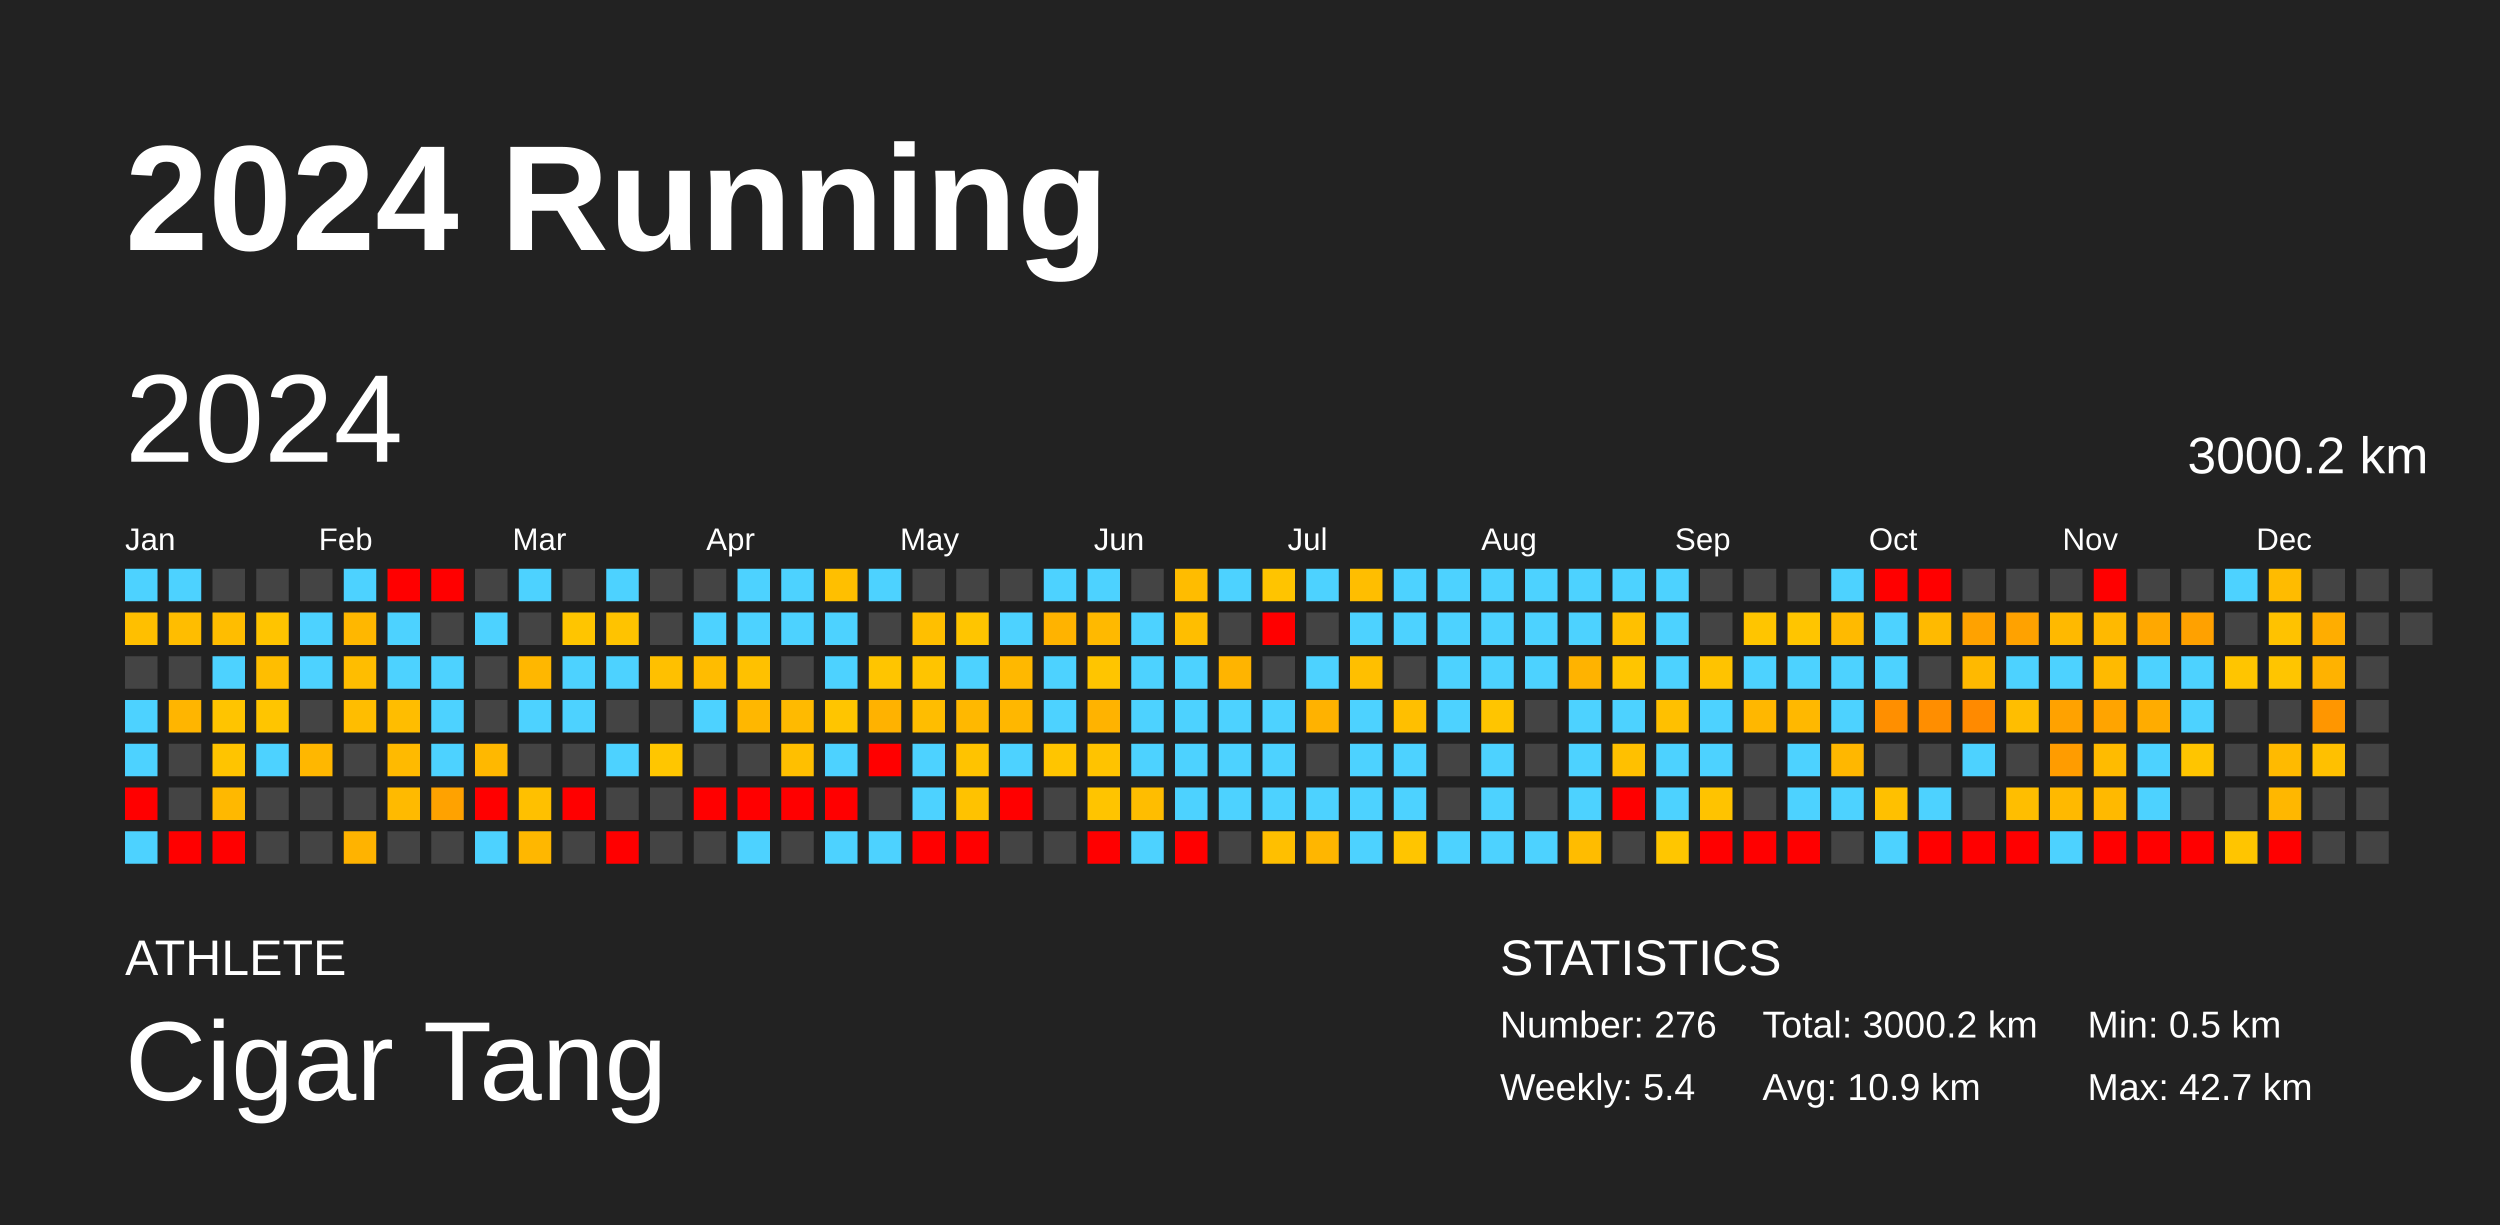
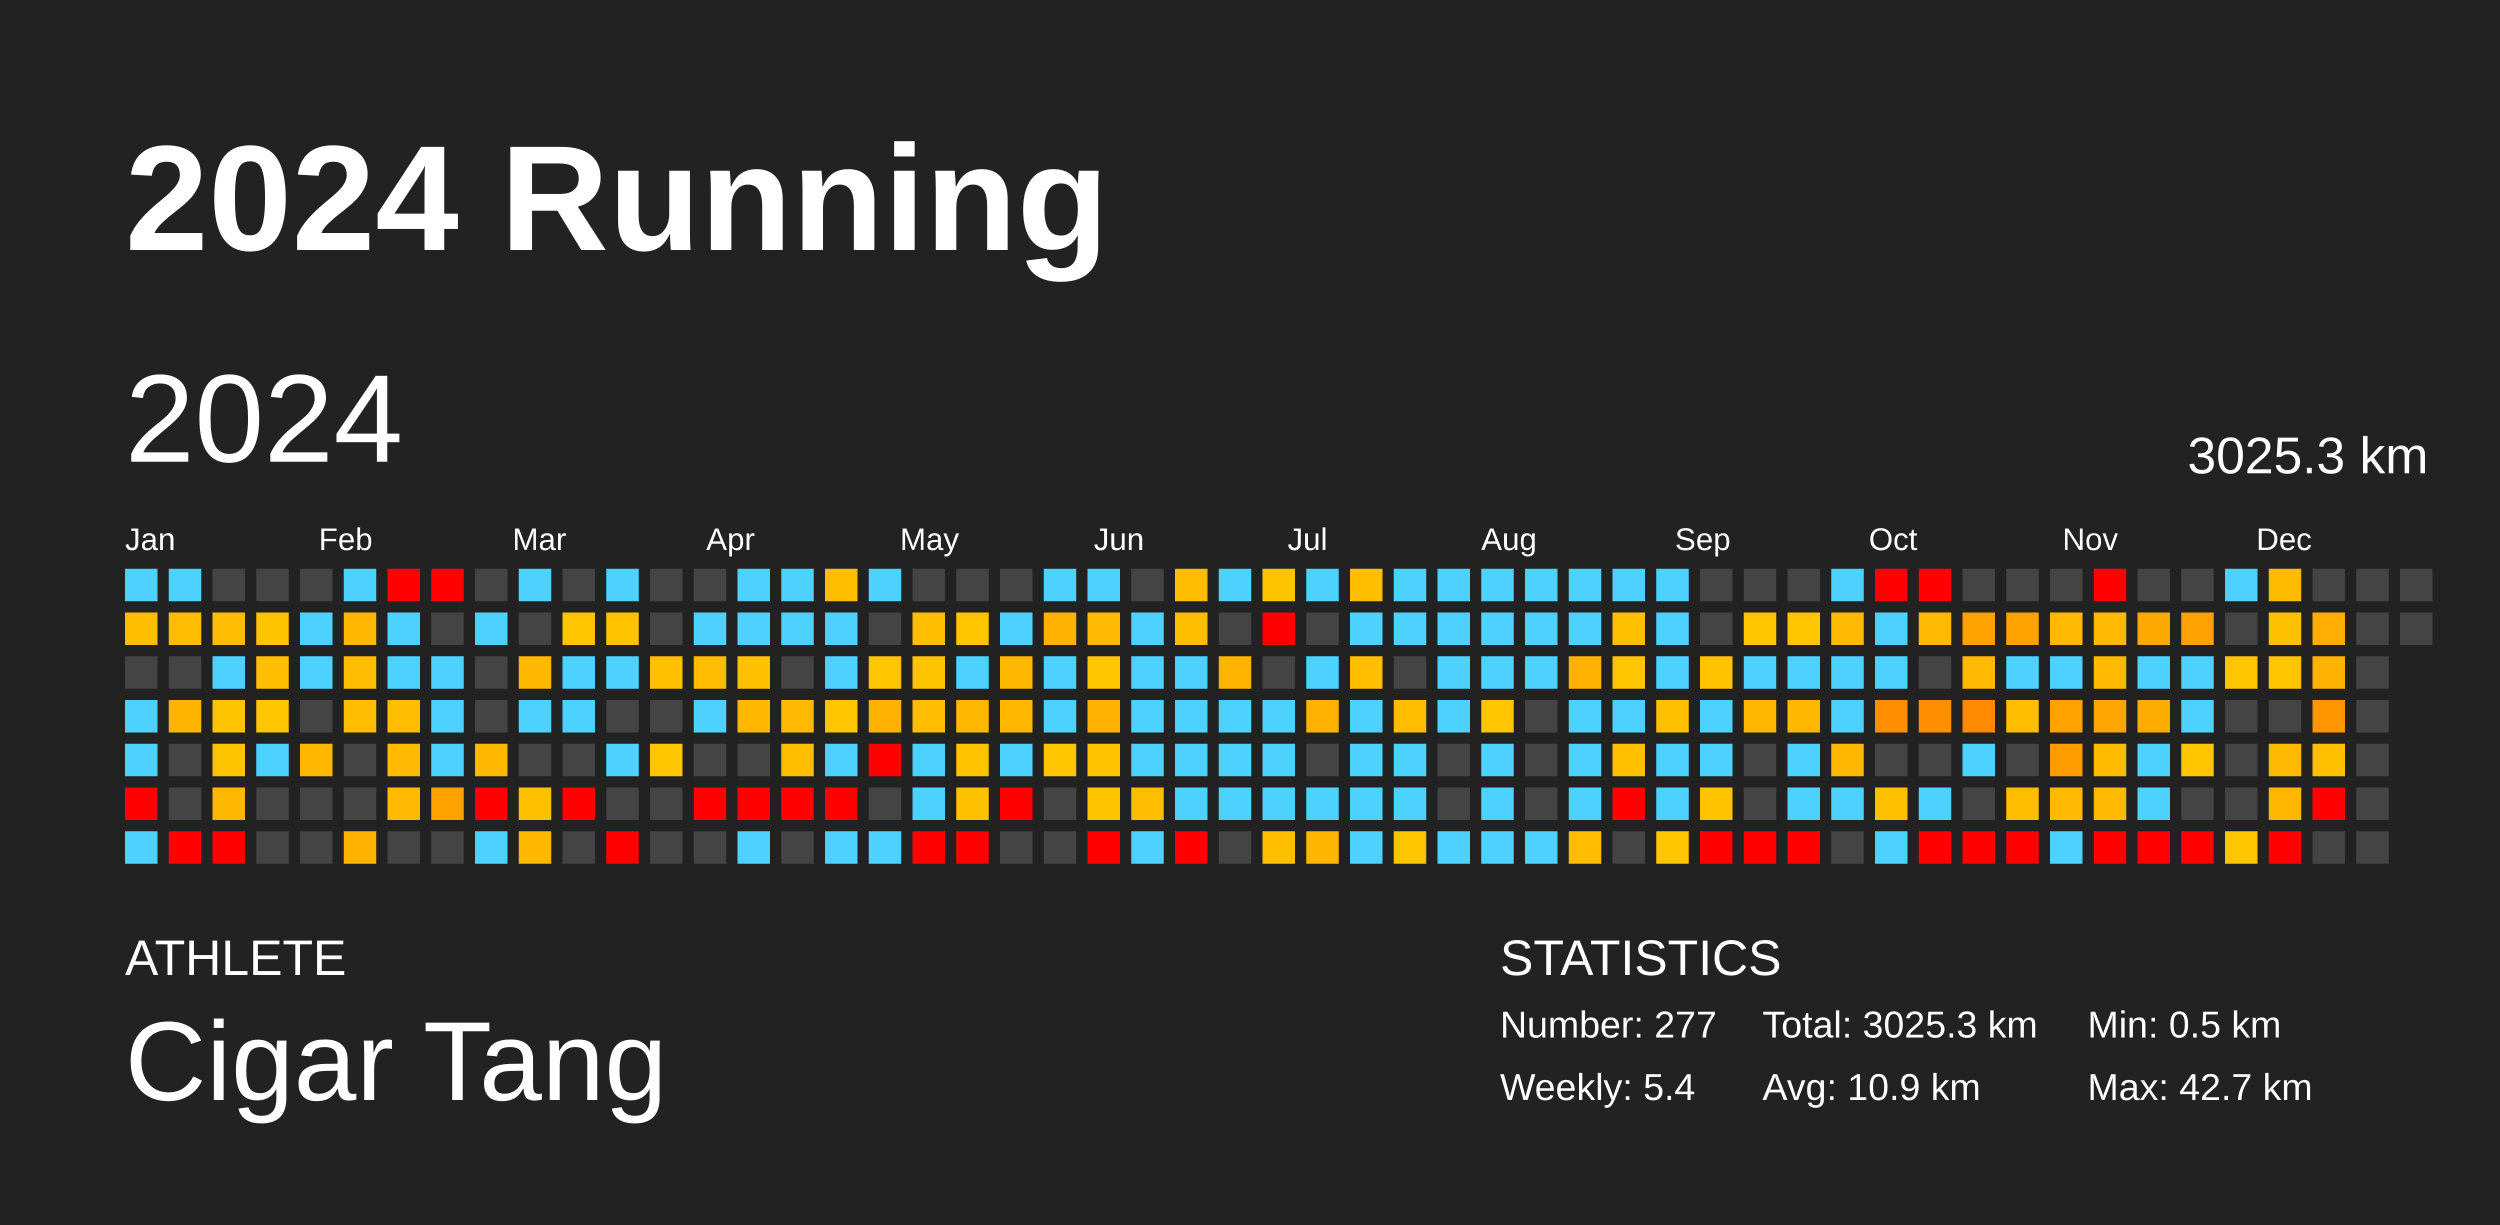
<svg xmlns="http://www.w3.org/2000/svg" baseProfile="full" height="98mm" version="1.1" viewBox="0,0,200,98" width="200mm">
  <defs />
  <rect fill="#222222" height="98" width="200" x="0" y="0" />
  <text fill="#FFFFFF" style="font-size:12px; font-family:Arial; font-weight:bold;" x="10" y="20">2024 Running</text>
  <text fill="#FFFFFF" style="font-size:4px; font-family:Arial" x="10" y="78">ATHLETE</text>
  <text fill="#FFFFFF" style="font-size:9px; font-family:Arial" x="10" y="88">Cigar Tang</text>
  <text fill="#FFFFFF" style="font-size:4px; font-family:Arial" x="120" y="78">STATISTICS</text>
-   <text fill="#FFFFFF" style="font-size:3px; font-family:Arial" x="120" y="83">Number: 276</text>
+   <text fill="#FFFFFF" style="font-size:3px; font-family:Arial" x="120" y="83">Number: 277</text>
  <text fill="#FFFFFF" style="font-size:3px; font-family:Arial" x="120" y="88">Weekly: 5.4</text>
-   <text fill="#FFFFFF" style="font-size:3px; font-family:Arial" x="141" y="83">Total: 3000.2 km</text>
+   <text fill="#FFFFFF" style="font-size:3px; font-family:Arial" x="141" y="83">Total: 3025.3 km</text>
  <text fill="#FFFFFF" style="font-size:3px; font-family:Arial" x="141" y="88">Avg: 10.9 km</text>
  <text fill="#FFFFFF" style="font-size:3px; font-family:Arial" x="167" y="83">Min: 0.5 km</text>
  <text fill="#FFFFFF" style="font-size:3px; font-family:Arial" x="167" y="88">Max: 42.7 km</text>
  <text dominant-baseline="hanging" fill="#FFFFFF" style="font-size:10.0px; font-family:Arial;" x="10" y="30">2024</text>
-   <text dominant-baseline="hanging" fill="#FFFFFF" style="font-size:4.125px; font-family:Arial;" x="175" y="35">3000.2 km</text>
+   <text dominant-baseline="hanging" fill="#FFFFFF" style="font-size:4.125px; font-family:Arial;" x="175" y="35">3025.3 km</text>
  <text fill="#FFFFFF" style="font-size:2.5px; font-family:Arial" x="10.0" y="44">Jan</text>
  <text fill="#FFFFFF" style="font-size:2.5px; font-family:Arial" x="25.5" y="44">Feb</text>
  <text fill="#FFFFFF" style="font-size:2.5px; font-family:Arial" x="41.0" y="44">Mar</text>
  <text fill="#FFFFFF" style="font-size:2.5px; font-family:Arial" x="56.5" y="44">Apr</text>
  <text fill="#FFFFFF" style="font-size:2.5px; font-family:Arial" x="72.0" y="44">May</text>
  <text fill="#FFFFFF" style="font-size:2.5px; font-family:Arial" x="87.5" y="44">Jun</text>
  <text fill="#FFFFFF" style="font-size:2.5px; font-family:Arial" x="103.0" y="44">Jul</text>
  <text fill="#FFFFFF" style="font-size:2.5px; font-family:Arial" x="118.5" y="44">Aug</text>
  <text fill="#FFFFFF" style="font-size:2.5px; font-family:Arial" x="134.0" y="44">Sep</text>
  <text fill="#FFFFFF" style="font-size:2.5px; font-family:Arial" x="149.5" y="44">Oct</text>
  <text fill="#FFFFFF" style="font-size:2.5px; font-family:Arial" x="165.0" y="44">Nov</text>
  <text fill="#FFFFFF" style="font-size:2.5px; font-family:Arial" x="180.5" y="44">Dec</text>
  <rect fill="#4dd2ff" height="2.6" width="2.6" x="10.0" y="45.5" />
  <rect fill="#ffbf00" height="2.6" width="2.6" x="10.0" y="49.0" />
  <rect fill="#444444" height="2.6" width="2.6" x="10.0" y="52.5" />
  <rect fill="#4dd2ff" height="2.6" width="2.6" x="10.0" y="56.0" />
  <rect fill="#4dd2ff" height="2.6" width="2.6" x="10.0" y="59.5" />
  <rect fill="red" height="2.6" width="2.6" x="10.0" y="63.0" />
  <rect fill="#4dd2ff" height="2.6" width="2.6" x="10.0" y="66.5" />
  <rect fill="#4dd2ff" height="2.6" width="2.6" x="13.5" y="45.5" />
  <rect fill="#ffbd00" height="2.6" width="2.6" x="13.5" y="49.0" />
  <rect fill="#444444" height="2.6" width="2.6" x="13.5" y="52.5" />
  <rect fill="#ffb500" height="2.6" width="2.6" x="13.5" y="56.0" />
  <rect fill="#444444" height="2.6" width="2.6" x="13.5" y="59.5" />
  <rect fill="#444444" height="2.6" width="2.6" x="13.5" y="63.0" />
  <rect fill="red" height="2.6" width="2.6" x="13.5" y="66.5" />
  <rect fill="#444444" height="2.6" width="2.6" x="17.0" y="45.5" />
  <rect fill="#ffbd00" height="2.6" width="2.6" x="17.0" y="49.0" />
  <rect fill="#4dd2ff" height="2.6" width="2.6" x="17.0" y="52.5" />
  <rect fill="#ffc400" height="2.6" width="2.6" x="17.0" y="56.0" />
  <rect fill="#ffc400" height="2.6" width="2.6" x="17.0" y="59.5" />
  <rect fill="#ffb800" height="2.6" width="2.6" x="17.0" y="63.0" />
  <rect fill="red" height="2.6" width="2.6" x="17.0" y="66.5" />
  <rect fill="#444444" height="2.6" width="2.6" x="20.5" y="45.5" />
  <rect fill="#ffc400" height="2.6" width="2.6" x="20.5" y="49.0" />
  <rect fill="#ffbe00" height="2.6" width="2.6" x="20.5" y="52.5" />
  <rect fill="#ffc500" height="2.6" width="2.6" x="20.5" y="56.0" />
  <rect fill="#4dd2ff" height="2.6" width="2.6" x="20.5" y="59.5" />
  <rect fill="#444444" height="2.6" width="2.6" x="20.5" y="63.0" />
  <rect fill="#444444" height="2.6" width="2.6" x="20.5" y="66.5" />
  <rect fill="#444444" height="2.6" width="2.6" x="24.0" y="45.5" />
  <rect fill="#4dd2ff" height="2.6" width="2.6" x="24.0" y="49.0" />
  <rect fill="#4dd2ff" height="2.6" width="2.6" x="24.0" y="52.5" />
  <rect fill="#444444" height="2.6" width="2.6" x="24.0" y="56.0" />
  <rect fill="#ffb700" height="2.6" width="2.6" x="24.0" y="59.5" />
  <rect fill="#444444" height="2.6" width="2.6" x="24.0" y="63.0" />
  <rect fill="#444444" height="2.6" width="2.6" x="24.0" y="66.5" />
  <rect fill="#4dd2ff" height="2.6" width="2.6" x="27.5" y="45.5" />
  <rect fill="#ffb700" height="2.6" width="2.6" x="27.5" y="49.0" />
  <rect fill="#ffbd00" height="2.6" width="2.6" x="27.5" y="52.5" />
  <rect fill="#ffbd00" height="2.6" width="2.6" x="27.5" y="56.0" />
  <rect fill="#444444" height="2.6" width="2.6" x="27.5" y="59.5" />
  <rect fill="#444444" height="2.6" width="2.6" x="27.5" y="63.0" />
  <rect fill="#ffb300" height="2.6" width="2.6" x="27.5" y="66.5" />
  <rect fill="red" height="2.6" width="2.6" x="31.0" y="45.5" />
  <rect fill="#4dd2ff" height="2.6" width="2.6" x="31.0" y="49.0" />
  <rect fill="#4dd2ff" height="2.6" width="2.6" x="31.0" y="52.5" />
  <rect fill="#ffbd00" height="2.6" width="2.6" x="31.0" y="56.0" />
  <rect fill="#ffba00" height="2.6" width="2.6" x="31.0" y="59.5" />
  <rect fill="#ffba00" height="2.6" width="2.6" x="31.0" y="63.0" />
  <rect fill="#444444" height="2.6" width="2.6" x="31.0" y="66.5" />
  <rect fill="red" height="2.6" width="2.6" x="34.5" y="45.5" />
  <rect fill="#444444" height="2.6" width="2.6" x="34.5" y="49.0" />
  <rect fill="#4dd2ff" height="2.6" width="2.6" x="34.5" y="52.5" />
  <rect fill="#4dd2ff" height="2.6" width="2.6" x="34.5" y="56.0" />
  <rect fill="#4dd2ff" height="2.6" width="2.6" x="34.5" y="59.5" />
  <rect fill="#ffa200" height="2.6" width="2.6" x="34.5" y="63.0" />
  <rect fill="#444444" height="2.6" width="2.6" x="34.5" y="66.5" />
  <rect fill="#444444" height="2.6" width="2.6" x="38.0" y="45.5" />
  <rect fill="#4dd2ff" height="2.6" width="2.6" x="38.0" y="49.0" />
  <rect fill="#444444" height="2.6" width="2.6" x="38.0" y="52.5" />
  <rect fill="#444444" height="2.6" width="2.6" x="38.0" y="56.0" />
  <rect fill="#ffb800" height="2.6" width="2.6" x="38.0" y="59.5" />
  <rect fill="red" height="2.6" width="2.6" x="38.0" y="63.0" />
  <rect fill="#4dd2ff" height="2.6" width="2.6" x="38.0" y="66.5" />
  <rect fill="#4dd2ff" height="2.6" width="2.6" x="41.5" y="45.5" />
  <rect fill="#444444" height="2.6" width="2.6" x="41.5" y="49.0" />
  <rect fill="#ffb700" height="2.6" width="2.6" x="41.5" y="52.5" />
  <rect fill="#4dd2ff" height="2.6" width="2.6" x="41.5" y="56.0" />
  <rect fill="#444444" height="2.6" width="2.6" x="41.5" y="59.5" />
  <rect fill="#ffc000" height="2.6" width="2.6" x="41.5" y="63.0" />
  <rect fill="#ffb700" height="2.6" width="2.6" x="41.5" y="66.5" />
  <rect fill="#444444" height="2.6" width="2.6" x="45.0" y="45.5" />
  <rect fill="#ffc500" height="2.6" width="2.6" x="45.0" y="49.0" />
  <rect fill="#4dd2ff" height="2.6" width="2.6" x="45.0" y="52.5" />
  <rect fill="#4dd2ff" height="2.6" width="2.6" x="45.0" y="56.0" />
  <rect fill="#444444" height="2.6" width="2.6" x="45.0" y="59.5" />
  <rect fill="red" height="2.6" width="2.6" x="45.0" y="63.0" />
  <rect fill="#444444" height="2.6" width="2.6" x="45.0" y="66.5" />
  <rect fill="#4dd2ff" height="2.6" width="2.6" x="48.5" y="45.5" />
  <rect fill="#ffc300" height="2.6" width="2.6" x="48.5" y="49.0" />
  <rect fill="#4dd2ff" height="2.6" width="2.6" x="48.5" y="52.5" />
  <rect fill="#444444" height="2.6" width="2.6" x="48.5" y="56.0" />
  <rect fill="#4dd2ff" height="2.6" width="2.6" x="48.5" y="59.5" />
  <rect fill="#444444" height="2.6" width="2.6" x="48.5" y="63.0" />
  <rect fill="red" height="2.6" width="2.6" x="48.5" y="66.5" />
  <rect fill="#444444" height="2.6" width="2.6" x="52.0" y="45.5" />
  <rect fill="#444444" height="2.6" width="2.6" x="52.0" y="49.0" />
  <rect fill="#ffc000" height="2.6" width="2.6" x="52.0" y="52.5" />
  <rect fill="#444444" height="2.6" width="2.6" x="52.0" y="56.0" />
  <rect fill="#ffc600" height="2.6" width="2.6" x="52.0" y="59.5" />
  <rect fill="#444444" height="2.6" width="2.6" x="52.0" y="63.0" />
  <rect fill="#444444" height="2.6" width="2.6" x="52.0" y="66.5" />
  <rect fill="#444444" height="2.6" width="2.6" x="55.5" y="45.5" />
  <rect fill="#4dd2ff" height="2.6" width="2.6" x="55.5" y="49.0" />
  <rect fill="#ffbc00" height="2.6" width="2.6" x="55.5" y="52.5" />
  <rect fill="#4dd2ff" height="2.6" width="2.6" x="55.5" y="56.0" />
  <rect fill="#444444" height="2.6" width="2.6" x="55.5" y="59.5" />
  <rect fill="red" height="2.6" width="2.6" x="55.5" y="63.0" />
  <rect fill="#444444" height="2.6" width="2.6" x="55.5" y="66.5" />
  <rect fill="#4dd2ff" height="2.6" width="2.6" x="59.0" y="45.5" />
  <rect fill="#4dd2ff" height="2.6" width="2.6" x="59.0" y="49.0" />
  <rect fill="#ffc100" height="2.6" width="2.6" x="59.0" y="52.5" />
  <rect fill="#ffb700" height="2.6" width="2.6" x="59.0" y="56.0" />
  <rect fill="#444444" height="2.6" width="2.6" x="59.0" y="59.5" />
  <rect fill="red" height="2.6" width="2.6" x="59.0" y="63.0" />
  <rect fill="#4dd2ff" height="2.6" width="2.6" x="59.0" y="66.5" />
  <rect fill="#4dd2ff" height="2.6" width="2.6" x="62.5" y="45.5" />
  <rect fill="#4dd2ff" height="2.6" width="2.6" x="62.5" y="49.0" />
  <rect fill="#444444" height="2.6" width="2.6" x="62.5" y="52.5" />
  <rect fill="#ffba00" height="2.6" width="2.6" x="62.5" y="56.0" />
  <rect fill="#ffbf00" height="2.6" width="2.6" x="62.5" y="59.5" />
  <rect fill="red" height="2.6" width="2.6" x="62.5" y="63.0" />
  <rect fill="#444444" height="2.6" width="2.6" x="62.5" y="66.5" />
  <rect fill="#ffbf00" height="2.6" width="2.6" x="66.0" y="45.5" />
  <rect fill="#4dd2ff" height="2.6" width="2.6" x="66.0" y="49.0" />
  <rect fill="#4dd2ff" height="2.6" width="2.6" x="66.0" y="52.5" />
  <rect fill="#ffc500" height="2.6" width="2.6" x="66.0" y="56.0" />
  <rect fill="#4dd2ff" height="2.6" width="2.6" x="66.0" y="59.5" />
  <rect fill="red" height="2.6" width="2.6" x="66.0" y="63.0" />
  <rect fill="#4dd2ff" height="2.6" width="2.6" x="66.0" y="66.5" />
  <rect fill="#4dd2ff" height="2.6" width="2.6" x="69.5" y="45.5" />
  <rect fill="#444444" height="2.6" width="2.6" x="69.5" y="49.0" />
  <rect fill="#ffc500" height="2.6" width="2.6" x="69.5" y="52.5" />
  <rect fill="#ffb200" height="2.6" width="2.6" x="69.5" y="56.0" />
  <rect fill="red" height="2.6" width="2.6" x="69.5" y="59.5" />
  <rect fill="#444444" height="2.6" width="2.6" x="69.5" y="63.0" />
  <rect fill="#4dd2ff" height="2.6" width="2.6" x="69.5" y="66.5" />
  <rect fill="#444444" height="2.6" width="2.6" x="73.0" y="45.5" />
  <rect fill="#ffbf00" height="2.6" width="2.6" x="73.0" y="49.0" />
  <rect fill="#ffc400" height="2.6" width="2.6" x="73.0" y="52.5" />
  <rect fill="#ffbd00" height="2.6" width="2.6" x="73.0" y="56.0" />
  <rect fill="#4dd2ff" height="2.6" width="2.6" x="73.0" y="59.5" />
  <rect fill="#4dd2ff" height="2.6" width="2.6" x="73.0" y="63.0" />
  <rect fill="red" height="2.6" width="2.6" x="73.0" y="66.5" />
  <rect fill="#444444" height="2.6" width="2.6" x="76.5" y="45.5" />
  <rect fill="#ffc500" height="2.6" width="2.6" x="76.5" y="49.0" />
  <rect fill="#4dd2ff" height="2.6" width="2.6" x="76.5" y="52.5" />
  <rect fill="#ffb800" height="2.6" width="2.6" x="76.5" y="56.0" />
  <rect fill="#ffc300" height="2.6" width="2.6" x="76.5" y="59.5" />
  <rect fill="#ffc200" height="2.6" width="2.6" x="76.5" y="63.0" />
  <rect fill="red" height="2.6" width="2.6" x="76.5" y="66.5" />
  <rect fill="#444444" height="2.6" width="2.6" x="80.0" y="45.5" />
  <rect fill="#4dd2ff" height="2.6" width="2.6" x="80.0" y="49.0" />
  <rect fill="#ffb800" height="2.6" width="2.6" x="80.0" y="52.5" />
  <rect fill="#ffb700" height="2.6" width="2.6" x="80.0" y="56.0" />
  <rect fill="#4dd2ff" height="2.6" width="2.6" x="80.0" y="59.5" />
  <rect fill="red" height="2.6" width="2.6" x="80.0" y="63.0" />
  <rect fill="#444444" height="2.6" width="2.6" x="80.0" y="66.5" />
  <rect fill="#4dd2ff" height="2.6" width="2.6" x="83.5" y="45.5" />
  <rect fill="#ffb300" height="2.6" width="2.6" x="83.5" y="49.0" />
  <rect fill="#4dd2ff" height="2.6" width="2.6" x="83.5" y="52.5" />
  <rect fill="#4dd2ff" height="2.6" width="2.6" x="83.5" y="56.0" />
  <rect fill="#ffc500" height="2.6" width="2.6" x="83.5" y="59.5" />
  <rect fill="#444444" height="2.6" width="2.6" x="83.5" y="63.0" />
  <rect fill="#444444" height="2.6" width="2.6" x="83.5" y="66.5" />
  <rect fill="#4dd2ff" height="2.6" width="2.6" x="87.0" y="45.5" />
  <rect fill="#ffb900" height="2.6" width="2.6" x="87.0" y="49.0" />
  <rect fill="#ffc500" height="2.6" width="2.6" x="87.0" y="52.5" />
  <rect fill="#ffb300" height="2.6" width="2.6" x="87.0" y="56.0" />
  <rect fill="#ffc300" height="2.6" width="2.6" x="87.0" y="59.5" />
  <rect fill="#ffc400" height="2.6" width="2.6" x="87.0" y="63.0" />
  <rect fill="red" height="2.6" width="2.6" x="87.0" y="66.5" />
  <rect fill="#444444" height="2.6" width="2.6" x="90.5" y="45.5" />
  <rect fill="#4dd2ff" height="2.6" width="2.6" x="90.5" y="49.0" />
  <rect fill="#4dd2ff" height="2.6" width="2.6" x="90.5" y="52.5" />
  <rect fill="#4dd2ff" height="2.6" width="2.6" x="90.5" y="56.0" />
  <rect fill="#4dd2ff" height="2.6" width="2.6" x="90.5" y="59.5" />
  <rect fill="#ffbd00" height="2.6" width="2.6" x="90.5" y="63.0" />
  <rect fill="#4dd2ff" height="2.6" width="2.6" x="90.5" y="66.5" />
  <rect fill="#ffbc00" height="2.6" width="2.6" x="94.0" y="45.5" />
  <rect fill="#ffbe00" height="2.6" width="2.6" x="94.0" y="49.0" />
  <rect fill="#4dd2ff" height="2.6" width="2.6" x="94.0" y="52.5" />
  <rect fill="#4dd2ff" height="2.6" width="2.6" x="94.0" y="56.0" />
  <rect fill="#4dd2ff" height="2.6" width="2.6" x="94.0" y="59.5" />
  <rect fill="#4dd2ff" height="2.6" width="2.6" x="94.0" y="63.0" />
  <rect fill="red" height="2.6" width="2.6" x="94.0" y="66.5" />
  <rect fill="#4dd2ff" height="2.6" width="2.6" x="97.5" y="45.5" />
  <rect fill="#444444" height="2.6" width="2.6" x="97.5" y="49.0" />
  <rect fill="#ffb400" height="2.6" width="2.6" x="97.5" y="52.5" />
  <rect fill="#4dd2ff" height="2.6" width="2.6" x="97.5" y="56.0" />
  <rect fill="#4dd2ff" height="2.6" width="2.6" x="97.5" y="59.5" />
  <rect fill="#4dd2ff" height="2.6" width="2.6" x="97.5" y="63.0" />
  <rect fill="#444444" height="2.6" width="2.6" x="97.5" y="66.5" />
  <rect fill="#ffc400" height="2.6" width="2.6" x="101.0" y="45.5" />
  <rect fill="red" height="2.6" width="2.6" x="101.0" y="49.0" />
  <rect fill="#444444" height="2.6" width="2.6" x="101.0" y="52.5" />
  <rect fill="#4dd2ff" height="2.6" width="2.6" x="101.0" y="56.0" />
  <rect fill="#4dd2ff" height="2.6" width="2.6" x="101.0" y="59.5" />
  <rect fill="#4dd2ff" height="2.6" width="2.6" x="101.0" y="63.0" />
  <rect fill="#ffbf00" height="2.6" width="2.6" x="101.0" y="66.5" />
  <rect fill="#4dd2ff" height="2.6" width="2.6" x="104.5" y="45.5" />
  <rect fill="#444444" height="2.6" width="2.6" x="104.5" y="49.0" />
  <rect fill="#4dd2ff" height="2.6" width="2.6" x="104.5" y="52.5" />
  <rect fill="#ffb200" height="2.6" width="2.6" x="104.5" y="56.0" />
  <rect fill="#444444" height="2.6" width="2.6" x="104.5" y="59.5" />
  <rect fill="#4dd2ff" height="2.6" width="2.6" x="104.5" y="63.0" />
  <rect fill="#ffb600" height="2.6" width="2.6" x="104.5" y="66.5" />
  <rect fill="#ffbe00" height="2.6" width="2.6" x="108.0" y="45.5" />
  <rect fill="#4dd2ff" height="2.6" width="2.6" x="108.0" y="49.0" />
  <rect fill="#ffbf00" height="2.6" width="2.6" x="108.0" y="52.5" />
  <rect fill="#4dd2ff" height="2.6" width="2.6" x="108.0" y="56.0" />
  <rect fill="#4dd2ff" height="2.6" width="2.6" x="108.0" y="59.5" />
  <rect fill="#4dd2ff" height="2.6" width="2.6" x="108.0" y="63.0" />
  <rect fill="#4dd2ff" height="2.6" width="2.6" x="108.0" y="66.5" />
  <rect fill="#4dd2ff" height="2.6" width="2.6" x="111.5" y="45.5" />
  <rect fill="#4dd2ff" height="2.6" width="2.6" x="111.5" y="49.0" />
  <rect fill="#444444" height="2.6" width="2.6" x="111.5" y="52.5" />
  <rect fill="#ffbf00" height="2.6" width="2.6" x="111.5" y="56.0" />
  <rect fill="#4dd2ff" height="2.6" width="2.6" x="111.5" y="59.5" />
  <rect fill="#4dd2ff" height="2.6" width="2.6" x="111.5" y="63.0" />
  <rect fill="#ffc500" height="2.6" width="2.6" x="111.5" y="66.5" />
  <rect fill="#4dd2ff" height="2.6" width="2.6" x="115.0" y="45.5" />
  <rect fill="#4dd2ff" height="2.6" width="2.6" x="115.0" y="49.0" />
  <rect fill="#4dd2ff" height="2.6" width="2.6" x="115.0" y="52.5" />
  <rect fill="#4dd2ff" height="2.6" width="2.6" x="115.0" y="56.0" />
  <rect fill="#444444" height="2.6" width="2.6" x="115.0" y="59.5" />
  <rect fill="#444444" height="2.6" width="2.6" x="115.0" y="63.0" />
  <rect fill="#4dd2ff" height="2.6" width="2.6" x="115.0" y="66.5" />
  <rect fill="#4dd2ff" height="2.6" width="2.6" x="118.5" y="45.5" />
  <rect fill="#4dd2ff" height="2.6" width="2.6" x="118.5" y="49.0" />
  <rect fill="#4dd2ff" height="2.6" width="2.6" x="118.5" y="52.5" />
  <rect fill="#ffc500" height="2.6" width="2.6" x="118.5" y="56.0" />
  <rect fill="#4dd2ff" height="2.6" width="2.6" x="118.5" y="59.5" />
  <rect fill="#4dd2ff" height="2.6" width="2.6" x="118.5" y="63.0" />
  <rect fill="#4dd2ff" height="2.6" width="2.6" x="118.5" y="66.5" />
  <rect fill="#4dd2ff" height="2.6" width="2.6" x="122.0" y="45.5" />
  <rect fill="#4dd2ff" height="2.6" width="2.6" x="122.0" y="49.0" />
  <rect fill="#4dd2ff" height="2.6" width="2.6" x="122.0" y="52.5" />
  <rect fill="#444444" height="2.6" width="2.6" x="122.0" y="56.0" />
  <rect fill="#444444" height="2.6" width="2.6" x="122.0" y="59.5" />
  <rect fill="#444444" height="2.6" width="2.6" x="122.0" y="63.0" />
  <rect fill="#4dd2ff" height="2.6" width="2.6" x="122.0" y="66.5" />
  <rect fill="#4dd2ff" height="2.6" width="2.6" x="125.5" y="45.5" />
  <rect fill="#4dd2ff" height="2.6" width="2.6" x="125.5" y="49.0" />
  <rect fill="#ffb300" height="2.6" width="2.6" x="125.5" y="52.5" />
  <rect fill="#4dd2ff" height="2.6" width="2.6" x="125.5" y="56.0" />
  <rect fill="#4dd2ff" height="2.6" width="2.6" x="125.5" y="59.5" />
  <rect fill="#4dd2ff" height="2.6" width="2.6" x="125.5" y="63.0" />
  <rect fill="#ffbc00" height="2.6" width="2.6" x="125.5" y="66.5" />
  <rect fill="#4dd2ff" height="2.6" width="2.6" x="129.0" y="45.5" />
  <rect fill="#ffc000" height="2.6" width="2.6" x="129.0" y="49.0" />
  <rect fill="#ffc500" height="2.6" width="2.6" x="129.0" y="52.5" />
  <rect fill="#4dd2ff" height="2.6" width="2.6" x="129.0" y="56.0" />
  <rect fill="#ffc000" height="2.6" width="2.6" x="129.0" y="59.5" />
  <rect fill="red" height="2.6" width="2.6" x="129.0" y="63.0" />
  <rect fill="#444444" height="2.6" width="2.6" x="129.0" y="66.5" />
  <rect fill="#4dd2ff" height="2.6" width="2.6" x="132.5" y="45.5" />
  <rect fill="#4dd2ff" height="2.6" width="2.6" x="132.5" y="49.0" />
  <rect fill="#4dd2ff" height="2.6" width="2.6" x="132.5" y="52.5" />
  <rect fill="#ffc000" height="2.6" width="2.6" x="132.5" y="56.0" />
  <rect fill="#4dd2ff" height="2.6" width="2.6" x="132.5" y="59.5" />
  <rect fill="#4dd2ff" height="2.6" width="2.6" x="132.5" y="63.0" />
  <rect fill="#ffc600" height="2.6" width="2.6" x="132.5" y="66.5" />
  <rect fill="#444444" height="2.6" width="2.6" x="136.0" y="45.5" />
  <rect fill="#444444" height="2.6" width="2.6" x="136.0" y="49.0" />
  <rect fill="#ffc300" height="2.6" width="2.6" x="136.0" y="52.5" />
  <rect fill="#4dd2ff" height="2.6" width="2.6" x="136.0" y="56.0" />
  <rect fill="#4dd2ff" height="2.6" width="2.6" x="136.0" y="59.5" />
  <rect fill="#ffc300" height="2.6" width="2.6" x="136.0" y="63.0" />
  <rect fill="red" height="2.6" width="2.6" x="136.0" y="66.5" />
  <rect fill="#444444" height="2.6" width="2.6" x="139.5" y="45.5" />
  <rect fill="#ffc500" height="2.6" width="2.6" x="139.5" y="49.0" />
  <rect fill="#4dd2ff" height="2.6" width="2.6" x="139.5" y="52.5" />
  <rect fill="#ffb700" height="2.6" width="2.6" x="139.5" y="56.0" />
  <rect fill="#444444" height="2.6" width="2.6" x="139.5" y="59.5" />
  <rect fill="#444444" height="2.6" width="2.6" x="139.5" y="63.0" />
  <rect fill="red" height="2.6" width="2.6" x="139.5" y="66.5" />
  <rect fill="#444444" height="2.6" width="2.6" x="143.0" y="45.5" />
  <rect fill="#ffc500" height="2.6" width="2.6" x="143.0" y="49.0" />
  <rect fill="#4dd2ff" height="2.6" width="2.6" x="143.0" y="52.5" />
  <rect fill="#ffb800" height="2.6" width="2.6" x="143.0" y="56.0" />
  <rect fill="#4dd2ff" height="2.6" width="2.6" x="143.0" y="59.5" />
  <rect fill="#4dd2ff" height="2.6" width="2.6" x="143.0" y="63.0" />
  <rect fill="red" height="2.6" width="2.6" x="143.0" y="66.5" />
  <rect fill="#4dd2ff" height="2.6" width="2.6" x="146.5" y="45.5" />
  <rect fill="#ffba00" height="2.6" width="2.6" x="146.5" y="49.0" />
  <rect fill="#4dd2ff" height="2.6" width="2.6" x="146.5" y="52.5" />
  <rect fill="#4dd2ff" height="2.6" width="2.6" x="146.5" y="56.0" />
  <rect fill="#ffb700" height="2.6" width="2.6" x="146.5" y="59.5" />
  <rect fill="#4dd2ff" height="2.6" width="2.6" x="146.5" y="63.0" />
  <rect fill="#444444" height="2.6" width="2.6" x="146.5" y="66.5" />
  <rect fill="red" height="2.6" width="2.6" x="150.0" y="45.5" />
  <rect fill="#4dd2ff" height="2.6" width="2.6" x="150.0" y="49.0" />
  <rect fill="#4dd2ff" height="2.6" width="2.6" x="150.0" y="52.5" />
  <rect fill="#ff8f00" height="2.6" width="2.6" x="150.0" y="56.0" />
  <rect fill="#444444" height="2.6" width="2.6" x="150.0" y="59.5" />
  <rect fill="#ffc000" height="2.6" width="2.6" x="150.0" y="63.0" />
  <rect fill="#4dd2ff" height="2.6" width="2.6" x="150.0" y="66.5" />
  <rect fill="red" height="2.6" width="2.6" x="153.5" y="45.5" />
  <rect fill="#ffba00" height="2.6" width="2.6" x="153.5" y="49.0" />
  <rect fill="#444444" height="2.6" width="2.6" x="153.5" y="52.5" />
  <rect fill="#ff8e00" height="2.6" width="2.6" x="153.5" y="56.0" />
  <rect fill="#444444" height="2.6" width="2.6" x="153.5" y="59.5" />
  <rect fill="#4dd2ff" height="2.6" width="2.6" x="153.5" y="63.0" />
  <rect fill="red" height="2.6" width="2.6" x="153.5" y="66.5" />
  <rect fill="#444444" height="2.6" width="2.6" x="157.0" y="45.5" />
  <rect fill="#ffa200" height="2.6" width="2.6" x="157.0" y="49.0" />
  <rect fill="#ffb900" height="2.6" width="2.6" x="157.0" y="52.5" />
  <rect fill="#ff8a00" height="2.6" width="2.6" x="157.0" y="56.0" />
  <rect fill="#4dd2ff" height="2.6" width="2.6" x="157.0" y="59.5" />
  <rect fill="#444444" height="2.6" width="2.6" x="157.0" y="63.0" />
  <rect fill="red" height="2.6" width="2.6" x="157.0" y="66.5" />
  <rect fill="#444444" height="2.6" width="2.6" x="160.5" y="45.5" />
  <rect fill="#ffa200" height="2.6" width="2.6" x="160.5" y="49.0" />
  <rect fill="#4dd2ff" height="2.6" width="2.6" x="160.5" y="52.5" />
  <rect fill="#ffbe00" height="2.6" width="2.6" x="160.5" y="56.0" />
  <rect fill="#444444" height="2.6" width="2.6" x="160.5" y="59.5" />
  <rect fill="#ffbe00" height="2.6" width="2.6" x="160.5" y="63.0" />
  <rect fill="red" height="2.6" width="2.6" x="160.5" y="66.5" />
  <rect fill="#444444" height="2.6" width="2.6" x="164.0" y="45.5" />
  <rect fill="#ffb900" height="2.6" width="2.6" x="164.0" y="49.0" />
  <rect fill="#4dd2ff" height="2.6" width="2.6" x="164.0" y="52.5" />
  <rect fill="#ffa200" height="2.6" width="2.6" x="164.0" y="56.0" />
  <rect fill="#ff9c00" height="2.6" width="2.6" x="164.0" y="59.5" />
  <rect fill="#ffb900" height="2.6" width="2.6" x="164.0" y="63.0" />
  <rect fill="#4dd2ff" height="2.6" width="2.6" x="164.0" y="66.5" />
  <rect fill="red" height="2.6" width="2.6" x="167.5" y="45.5" />
  <rect fill="#ffb900" height="2.6" width="2.6" x="167.5" y="49.0" />
  <rect fill="#ffba00" height="2.6" width="2.6" x="167.5" y="52.5" />
  <rect fill="#ffa400" height="2.6" width="2.6" x="167.5" y="56.0" />
  <rect fill="#ffbb00" height="2.6" width="2.6" x="167.5" y="59.5" />
  <rect fill="#ffb900" height="2.6" width="2.6" x="167.5" y="63.0" />
  <rect fill="red" height="2.6" width="2.6" x="167.5" y="66.5" />
  <rect fill="#444444" height="2.6" width="2.6" x="171.0" y="45.5" />
  <rect fill="#ffa800" height="2.6" width="2.6" x="171.0" y="49.0" />
  <rect fill="#4dd2ff" height="2.6" width="2.6" x="171.0" y="52.5" />
  <rect fill="#ffac00" height="2.6" width="2.6" x="171.0" y="56.0" />
  <rect fill="#4dd2ff" height="2.6" width="2.6" x="171.0" y="59.5" />
  <rect fill="#4dd2ff" height="2.6" width="2.6" x="171.0" y="63.0" />
  <rect fill="red" height="2.6" width="2.6" x="171.0" y="66.5" />
  <rect fill="#444444" height="2.6" width="2.6" x="174.5" y="45.5" />
  <rect fill="#ffa100" height="2.6" width="2.6" x="174.5" y="49.0" />
  <rect fill="#4dd2ff" height="2.6" width="2.6" x="174.5" y="52.5" />
  <rect fill="#4dd2ff" height="2.6" width="2.6" x="174.5" y="56.0" />
  <rect fill="#ffc500" height="2.6" width="2.6" x="174.5" y="59.5" />
  <rect fill="#444444" height="2.6" width="2.6" x="174.5" y="63.0" />
  <rect fill="red" height="2.6" width="2.6" x="174.5" y="66.5" />
  <rect fill="#4dd2ff" height="2.6" width="2.6" x="178.0" y="45.5" />
  <rect fill="#444444" height="2.6" width="2.6" x="178.0" y="49.0" />
  <rect fill="#ffc500" height="2.6" width="2.6" x="178.0" y="52.5" />
  <rect fill="#444444" height="2.6" width="2.6" x="178.0" y="56.0" />
  <rect fill="#444444" height="2.6" width="2.6" x="178.0" y="59.5" />
  <rect fill="#444444" height="2.6" width="2.6" x="178.0" y="63.0" />
  <rect fill="#ffc500" height="2.6" width="2.6" x="178.0" y="66.5" />
  <rect fill="#ffbb00" height="2.6" width="2.6" x="181.5" y="45.5" />
  <rect fill="#ffc200" height="2.6" width="2.6" x="181.5" y="49.0" />
  <rect fill="#ffc500" height="2.6" width="2.6" x="181.5" y="52.5" />
  <rect fill="#444444" height="2.6" width="2.6" x="181.5" y="56.0" />
  <rect fill="#ffba00" height="2.6" width="2.6" x="181.5" y="59.5" />
  <rect fill="#ffb700" height="2.6" width="2.6" x="181.5" y="63.0" />
  <rect fill="red" height="2.6" width="2.6" x="181.5" y="66.5" />
  <rect fill="#444444" height="2.6" width="2.6" x="185.0" y="45.5" />
  <rect fill="#ffad00" height="2.6" width="2.6" x="185.0" y="49.0" />
  <rect fill="#ffb200" height="2.6" width="2.6" x="185.0" y="52.5" />
  <rect fill="#ff9600" height="2.6" width="2.6" x="185.0" y="56.0" />
  <rect fill="#ffc000" height="2.6" width="2.6" x="185.0" y="59.5" />
-   <rect fill="#444444" height="2.6" width="2.6" x="185.0" y="63.0" />
+   <rect fill="red" height="2.6" width="2.6" x="185.0" y="63.0" />
  <rect fill="#444444" height="2.6" width="2.6" x="185.0" y="66.5" />
  <rect fill="#444444" height="2.6" width="2.6" x="188.5" y="45.5" />
  <rect fill="#444444" height="2.6" width="2.6" x="188.5" y="49.0" />
  <rect fill="#444444" height="2.6" width="2.6" x="188.5" y="52.5" />
  <rect fill="#444444" height="2.6" width="2.6" x="188.5" y="56.0" />
  <rect fill="#444444" height="2.6" width="2.6" x="188.5" y="59.5" />
  <rect fill="#444444" height="2.6" width="2.6" x="188.5" y="63.0" />
  <rect fill="#444444" height="2.6" width="2.6" x="188.5" y="66.5" />
  <rect fill="#444444" height="2.6" width="2.6" x="192.0" y="45.5" />
  <rect fill="#444444" height="2.6" width="2.6" x="192.0" y="49.0" />
</svg>
